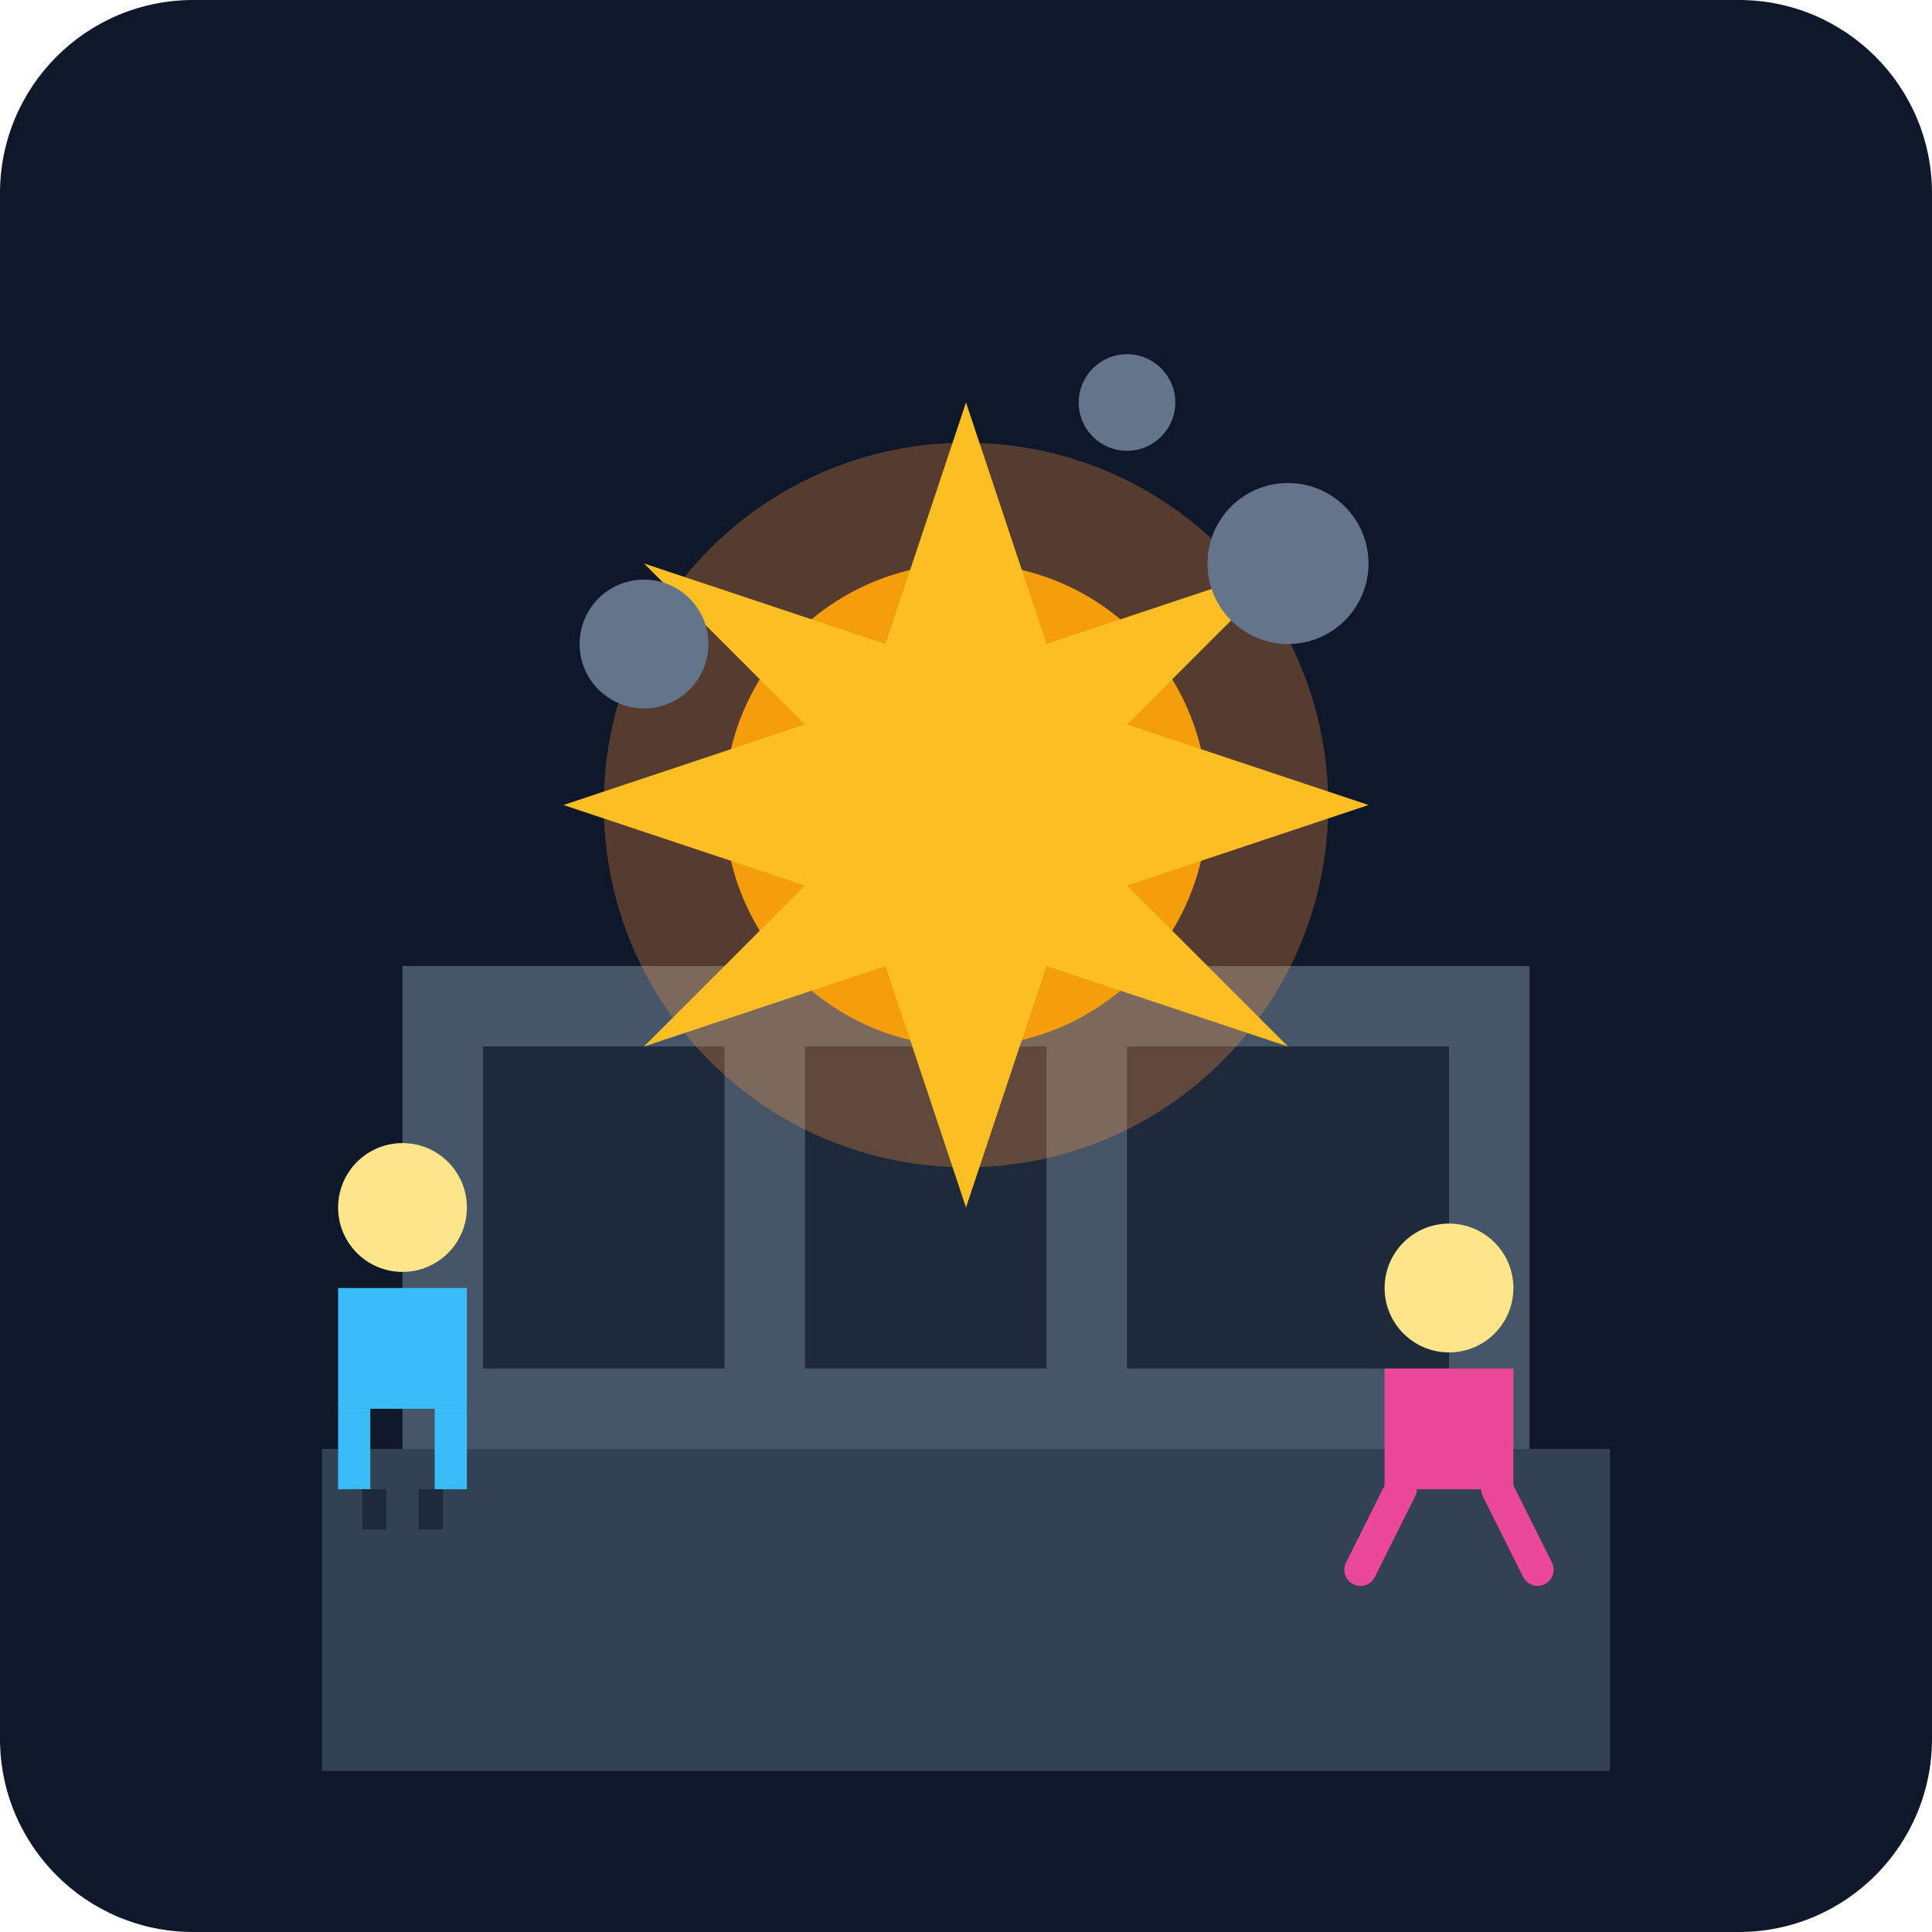
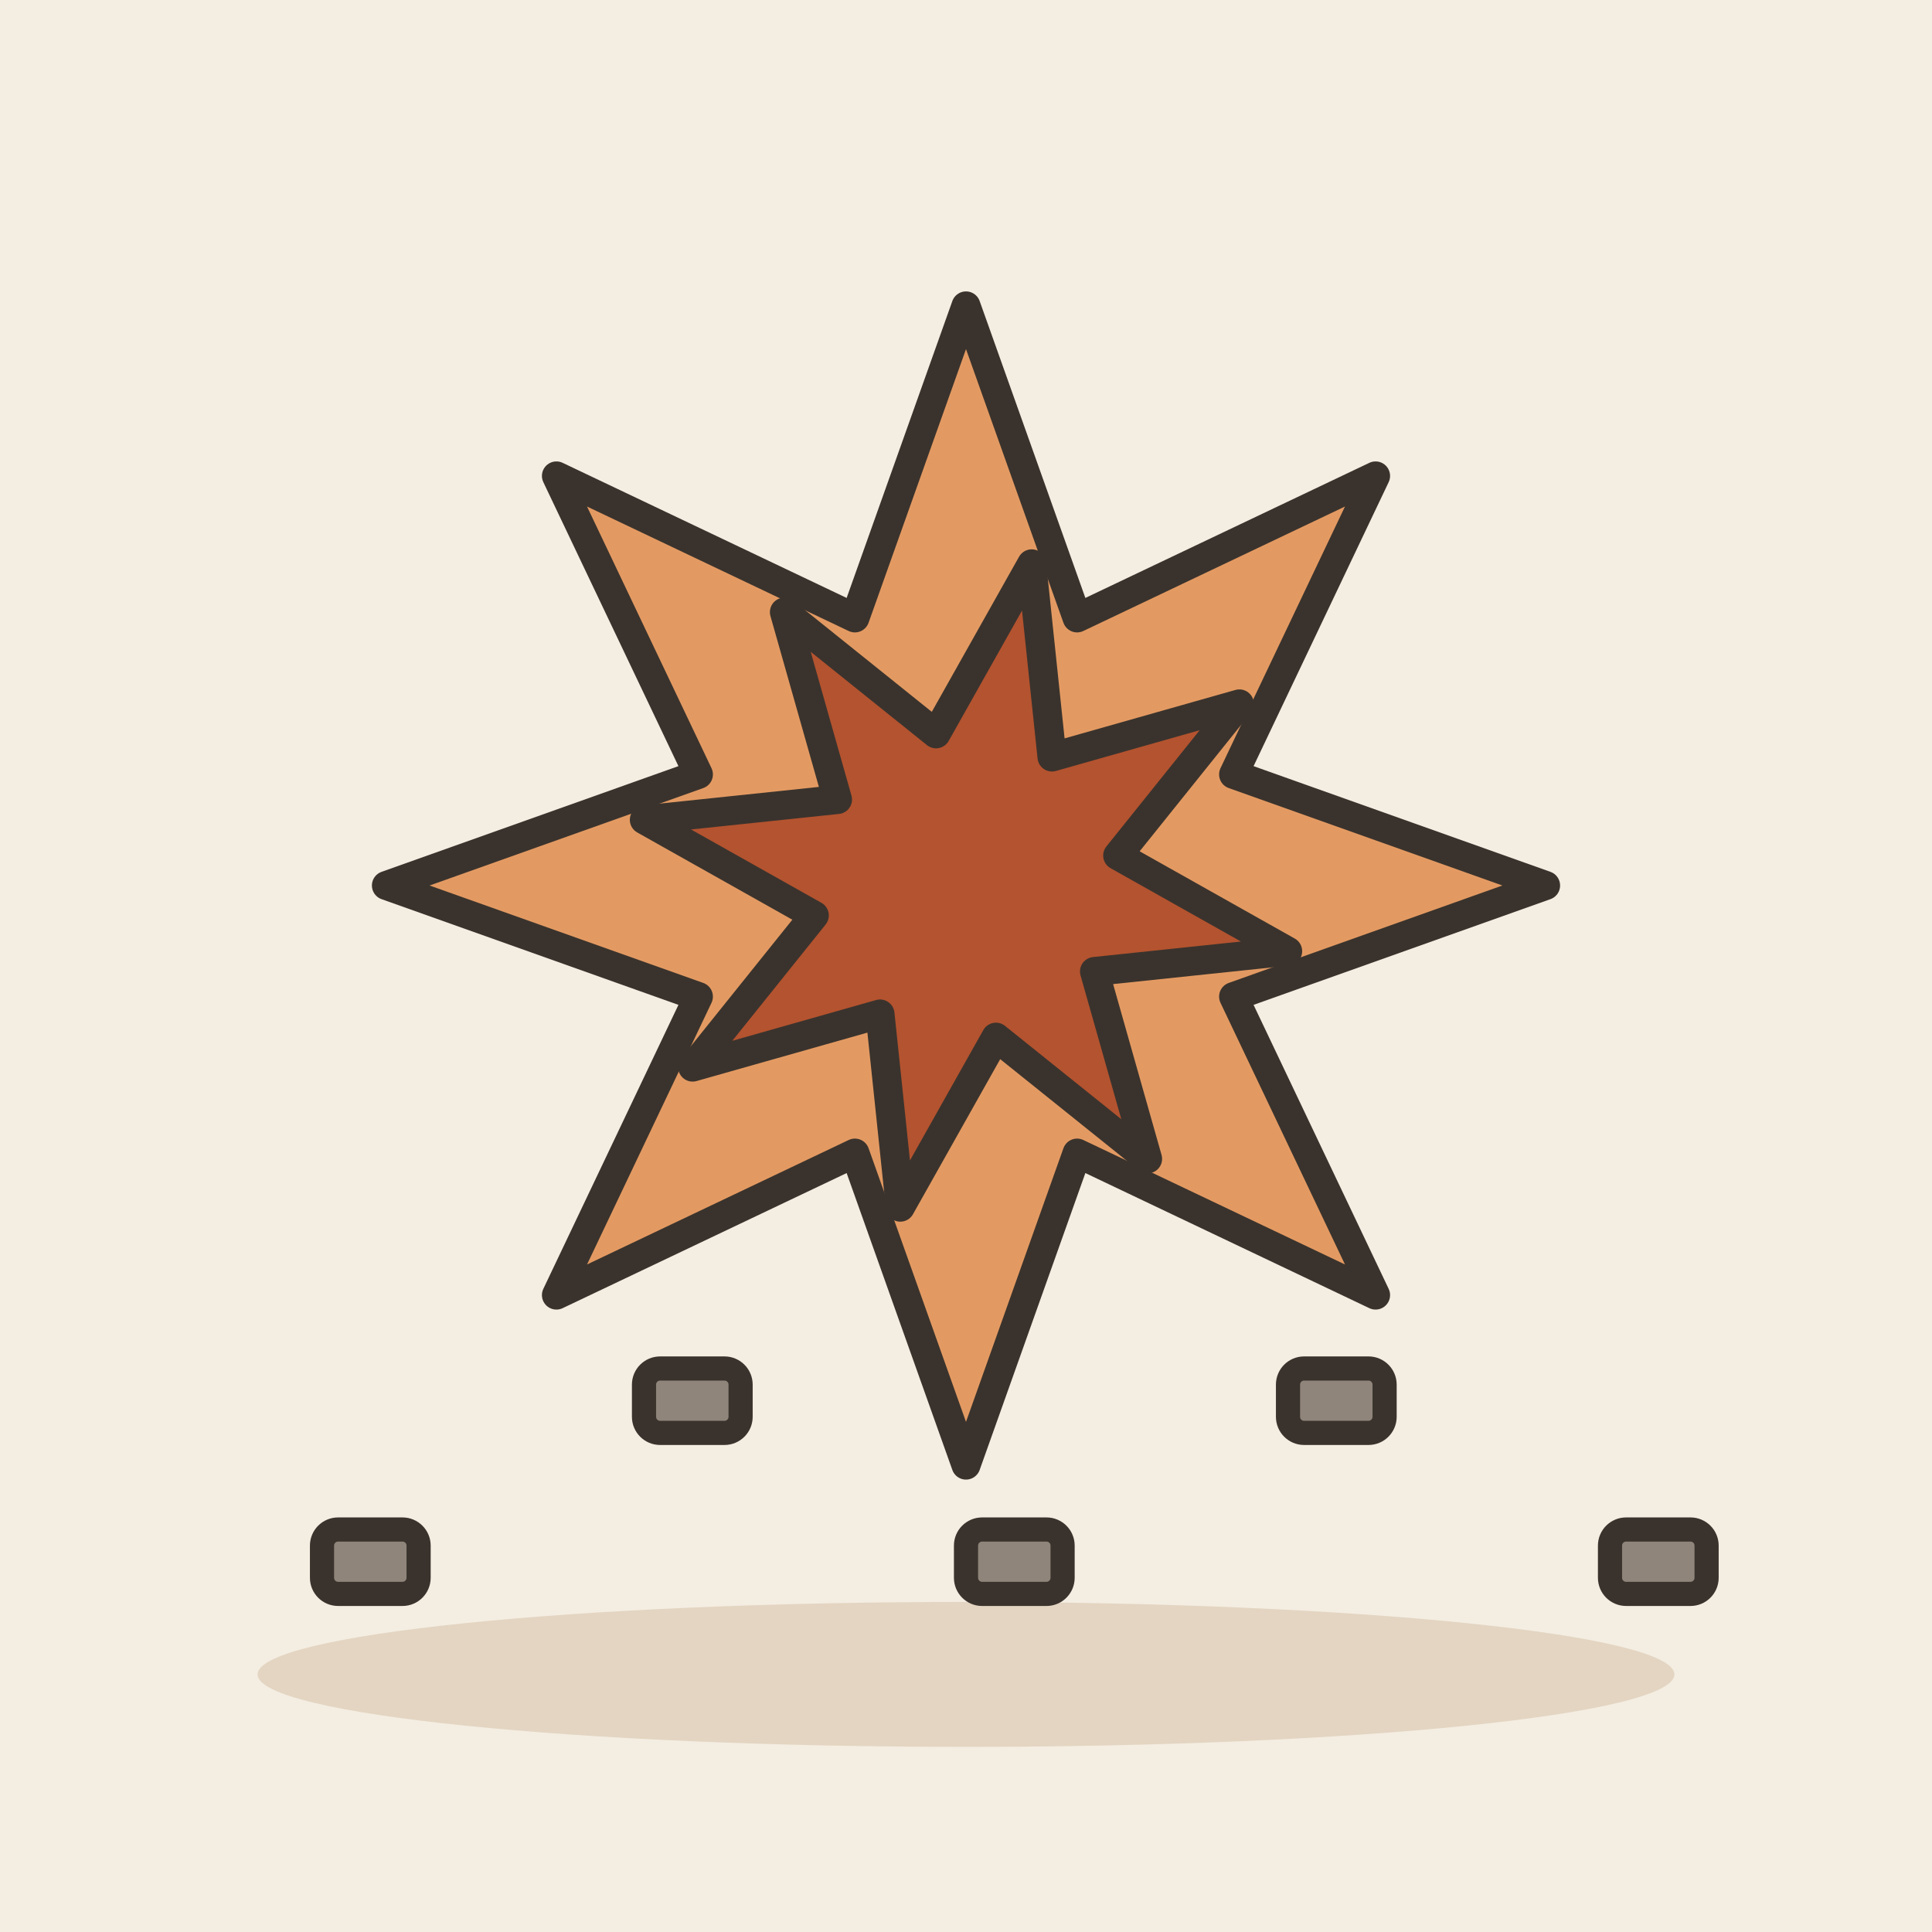
- <svg xmlns="http://www.w3.org/2000/svg" viewBox="0 0 240 240">
-   <defs>
-     <linearGradient id="bg" x1="0" y1="0" x2="0" y2="240">
-       <stop offset="0%" stop-color="#0f172a" />
-       <stop offset="100%" stop-color="#1e293b" />
-     </linearGradient>
-   </defs>
-   <rect width="240" height="240" rx="24" fill="url(#bg)" />
-   <path d="M40 180h160v40H40z" fill="#334155" />
-   <rect x="50" y="120" width="140" height="60" fill="#475569" />
-   <rect x="60" y="130" width="30" height="40" fill="#1e293b" />
-   <rect x="100" y="130" width="30" height="40" fill="#1e293b" />
-   <rect x="140" y="130" width="40" height="40" fill="#1e293b" />
-   <circle cx="120" cy="100" r="45" fill="#fb923c" opacity="0.3" />
-   <circle cx="120" cy="100" r="30" fill="#f59e0b" />
-   <path d="M120 50l10 30 30-10-20 20 30 10-30 10 20 20-30-10-10 30-10-30-30 10 20-20-30-10 30-10-20-20 30 10z" fill="#fbbf24" />
-   <circle cx="80" cy="80" r="8" fill="#64748b" />
-   <circle cx="160" cy="70" r="10" fill="#64748b" />
-   <circle cx="140" cy="50" r="6" fill="#64748b" />
-   <g transform="translate(40, 160)">
-     <circle cx="10" cy="-10" r="8" fill="#fde68a" />
-     <path d="M2 0h16v15H2z" fill="#38bdf8" />
-     <path d="M2 15h4v10H2zM14 15h4v10H14z" fill="#38bdf8" />
-     <path d="M5 25h3v5H5zM12 25h3v5H12z" fill="#1e293b" />
+ <svg xmlns="http://www.w3.org/2000/svg" viewBox="0 0 240 240" data-style="editorial">
+   <rect width="240" height="240" fill="#F4EDE2" />
+   <ellipse cx="120" cy="208" rx="88" ry="9" fill="#E3D5C1" />
+   <g transform="translate(120 110) scale(1.2 1.2)">
+     <polygon points="60.0,0.0 27.7,11.5 42.4,42.4 11.5,27.7 0.0,60.0 -11.5,27.7 -42.4,42.4 -27.7,11.5 -60.0,0.0 -27.7,-11.5 -42.4,-42.4 -11.5,-27.7 -0.0,-60.0 11.5,-27.7 42.4,-42.4 27.7,-11.5" fill="#E39A62" stroke="#3A332D" stroke-width="3" stroke-linecap="round" stroke-linejoin="round" />
+     <polygon points="33.3,6.8 13.3,8.9 18.8,28.3 3.1,15.7 -6.8,33.3 -8.9,13.3 -28.3,18.8 -15.7,3.1 -33.3,-6.8 -13.3,-8.9 -18.8,-28.3 -3.1,-15.7 6.8,-33.3 8.9,-13.3 28.3,-18.8 15.7,-3.1" fill="#B4532F" stroke="#3A332D" stroke-width="3" stroke-linecap="round" stroke-linejoin="round" />
  </g>
-   <g transform="translate(180, 170)">
-     <circle cx="0" cy="-10" r="8" fill="#fde68a" />
-     <path d="M-8 0h16v15H-8z" fill="#ec4899" />
-     <path d="M-6 15l-5 10M6 15l5 10" stroke="#ec4899" stroke-width="4" stroke-linecap="round" />
-   </g>
+   <rect x="40" y="190" width="12" height="8" rx="2" fill="#8F857A" stroke="#3A332D" stroke-width="3" stroke-linecap="round" stroke-linejoin="round" />
+   <rect x="80" y="170" width="12" height="8" rx="2" fill="#8F857A" stroke="#3A332D" stroke-width="3" stroke-linecap="round" stroke-linejoin="round" />
+   <rect x="120" y="190" width="12" height="8" rx="2" fill="#8F857A" stroke="#3A332D" stroke-width="3" stroke-linecap="round" stroke-linejoin="round" />
+   <rect x="160" y="170" width="12" height="8" rx="2" fill="#8F857A" stroke="#3A332D" stroke-width="3" stroke-linecap="round" stroke-linejoin="round" />
+   <rect x="200" y="190" width="12" height="8" rx="2" fill="#8F857A" stroke="#3A332D" stroke-width="3" stroke-linecap="round" stroke-linejoin="round" />
</svg>
